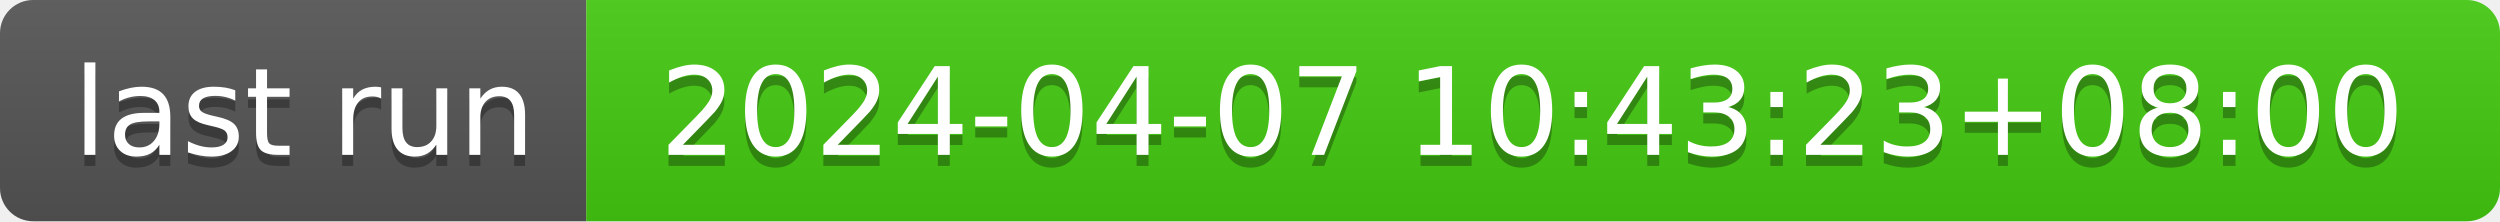
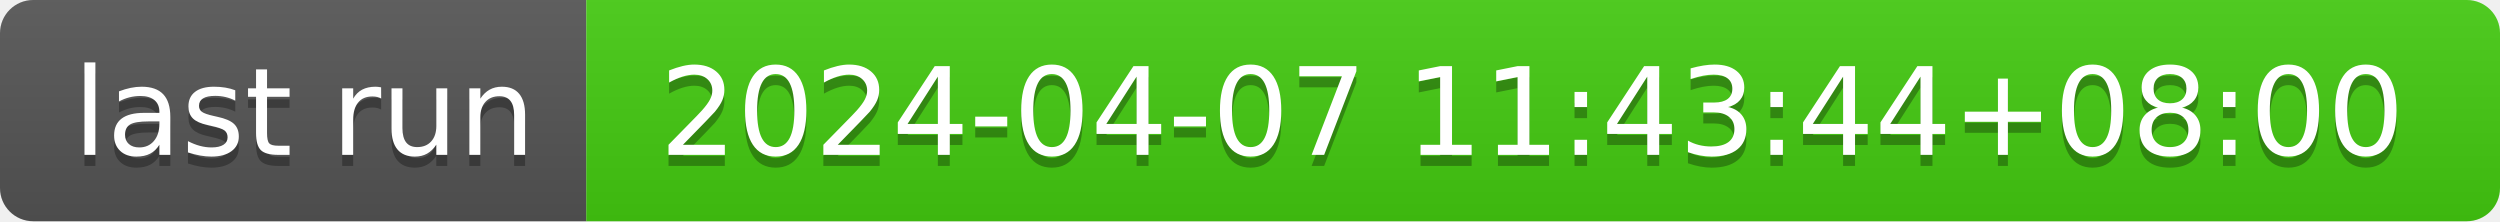
- <svg xmlns="http://www.w3.org/2000/svg" width="226" height="20" role="img" aria-label="last run: 2024-04-07 10:43:23+08:00">
+ <svg xmlns="http://www.w3.org/2000/svg" width="226" height="20" role="img" aria-label="last run: 2024-04-07 11:43:44+08:00">
  <linearGradient id="s" x2="0" y2="100%">
    <stop offset="0" stop-color="#bbb" stop-opacity=".1" />
    <stop offset="1" stop-opacity=".1" />
  </linearGradient>
  <clipPath id="r">
    <rect width="226" height="20" rx="3" fill="#fff" />
  </clipPath>
  <g clip-path="url(#r)">
    <rect width="53" height="20" fill="#555" />
    <rect x="53" width="173" height="20" fill="#4c1" />
    <rect width="226" height="20" fill="url(#s)" />
  </g>
  <g fill="#fff" text-anchor="middle" font-family="Verdana,Geneva,DejaVu Sans,sans-serif" text-rendering="geometricPrecision" font-size="110">
    <text aria-hidden="true" x="275" y="150" fill="#010101" fill-opacity=".3" transform="scale(.1)" textLength="430">last run</text>
    <text x="275" y="140" transform="scale(.1)" fill="#fff" textLength="430">last run</text>
-     <text aria-hidden="true" x="1385" y="150" fill="#010101" fill-opacity=".3" transform="scale(.1)" textLength="1630">2024-04-07 10:43:23+08:00</text>
-     <text x="1385" y="140" transform="scale(.1)" fill="#fff" textLength="1630">2024-04-07 10:43:23+08:00</text>
+     <text aria-hidden="true" x="1385" y="150" fill="#010101" fill-opacity=".3" transform="scale(.1)" textLength="1630">2024-04-07 11:43:44+08:00</text>
+     <text x="1385" y="140" transform="scale(.1)" fill="#fff" textLength="1630">2024-04-07 11:43:44+08:00</text>
  </g>
</svg>
